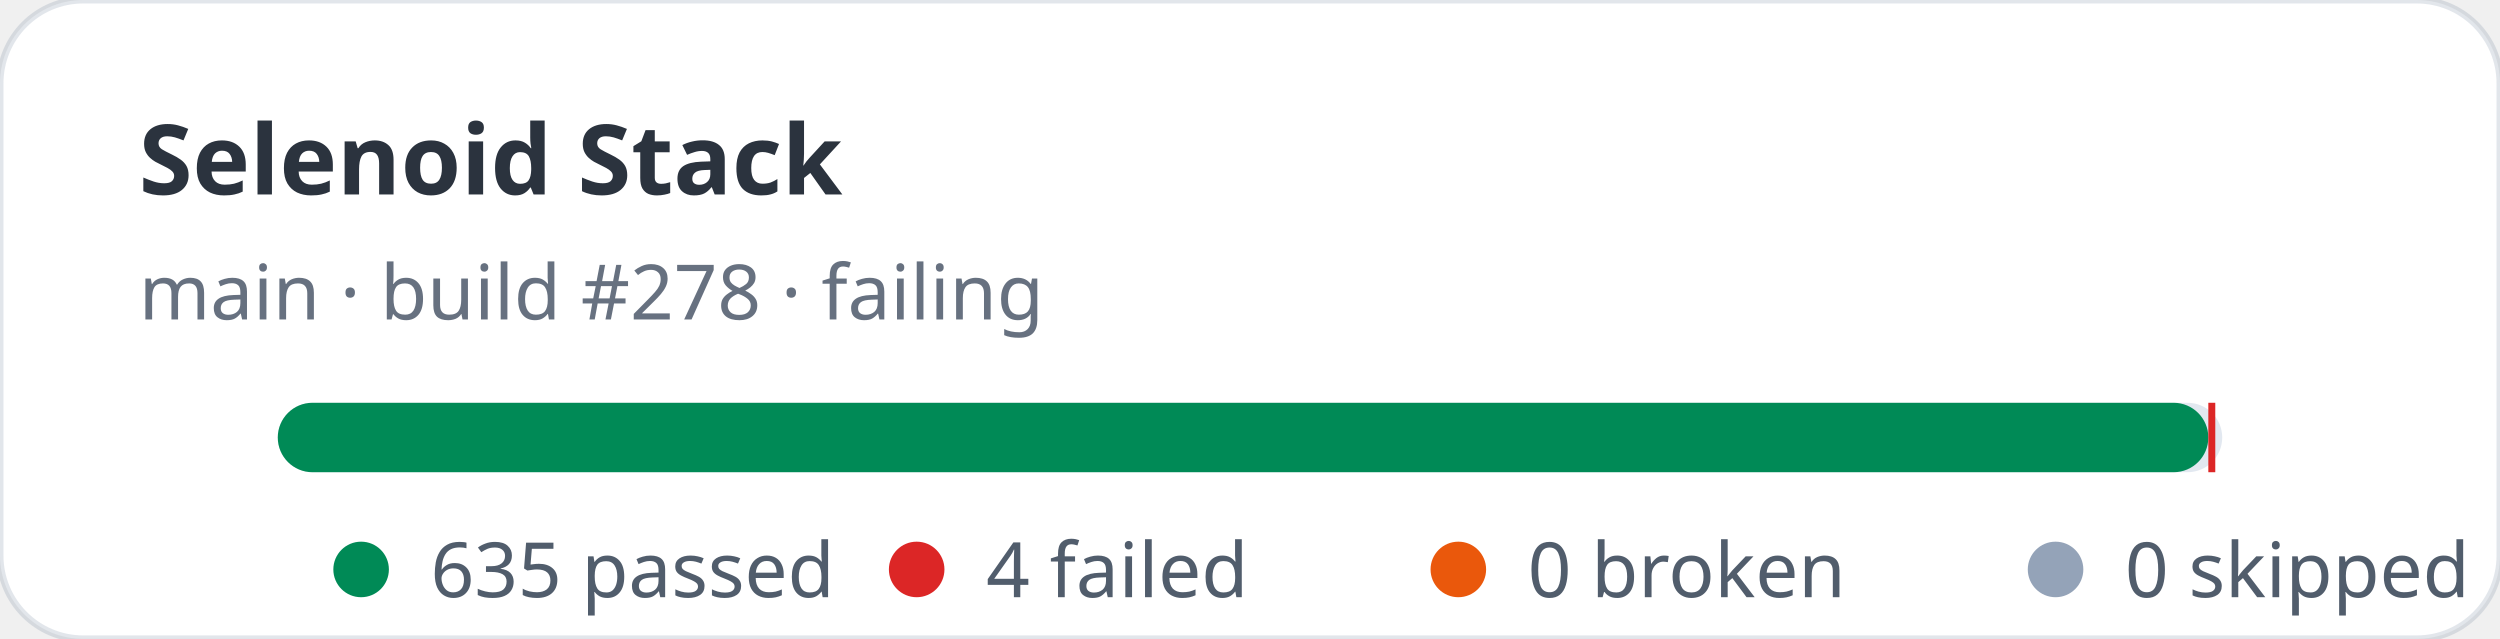
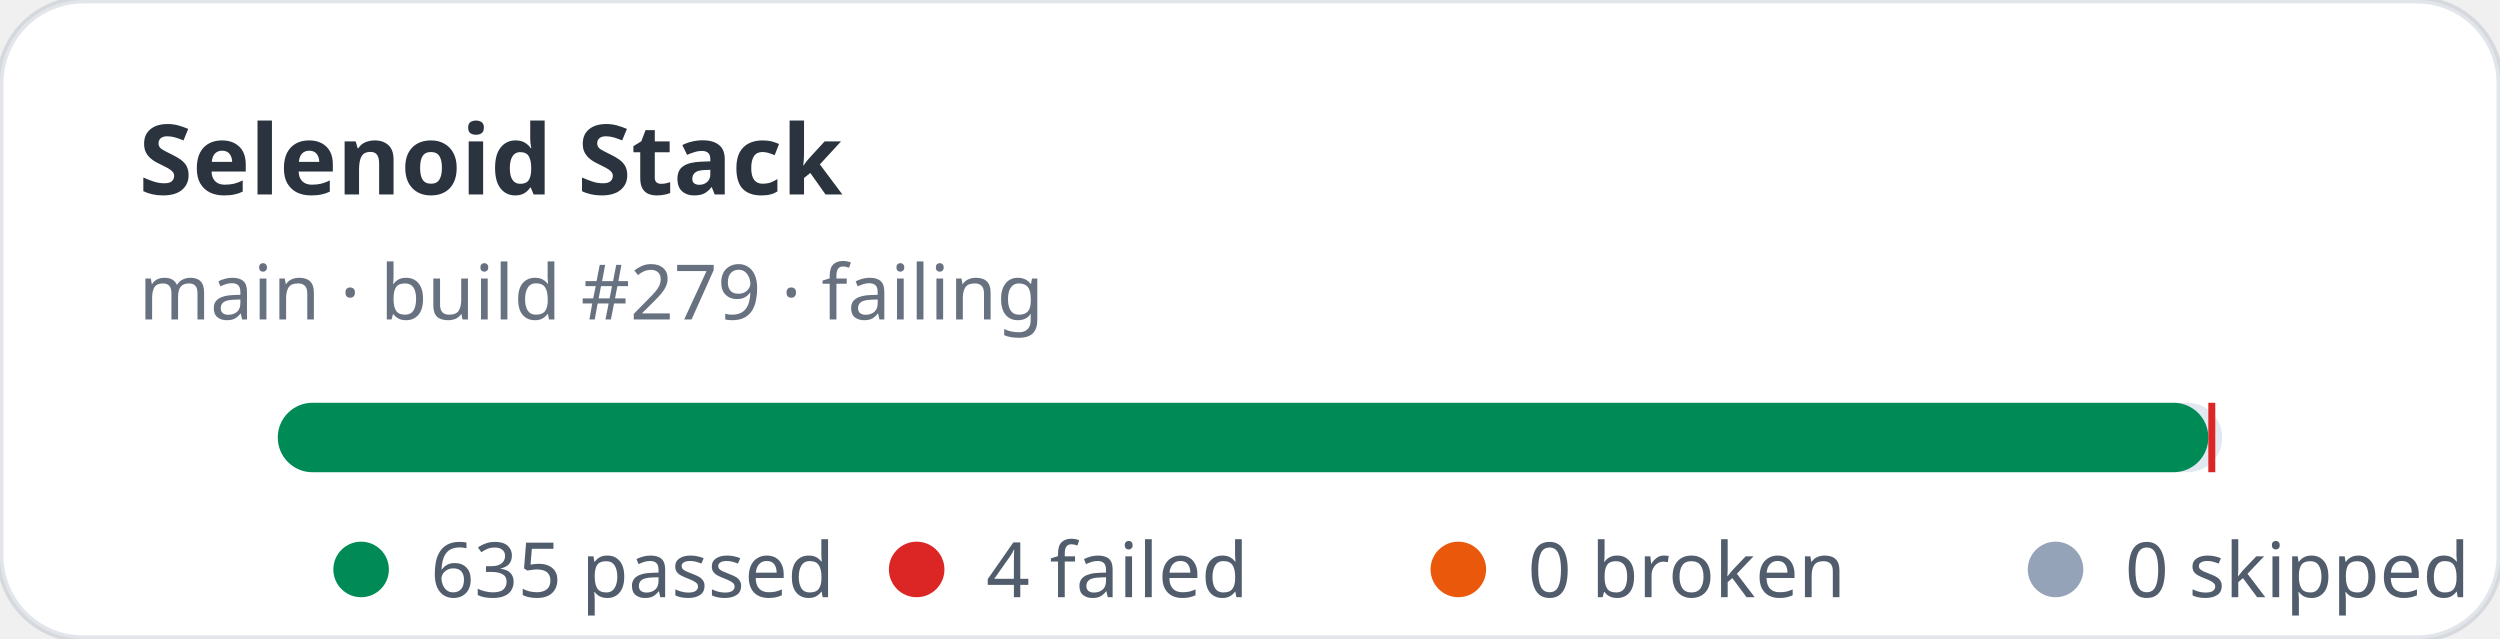
<svg xmlns="http://www.w3.org/2000/svg" width="360" height="92" viewBox="0 0 360 92" role="img" aria-label="Selenoid Stack stats: 635 passed, 4 failed">
  <rect width="360" height="92" rx="12" fill="#ffffff" stroke="rgba(11,48,86,0.12)" />
  <text x="20" y="28" fill="rgba(1,10,24,0.83)" font-family="ui-sans-serif,system-ui,sans-serif" font-size="14" font-weight="700">Selenoid Stack</text>
-   <text x="20" y="46" fill="rgba(2,19,44,0.6)" font-family="ui-sans-serif,system-ui,sans-serif" font-size="11">main · build #278 · failing</text>
+   <text x="20" y="46" fill="rgba(2,19,44,0.6)" font-family="ui-sans-serif,system-ui,sans-serif" font-size="11">main · build #279 · failing</text>
  <rect x="40" y="58" width="280" height="10" rx="5" fill="#e2e8f0" />
  <rect x="40" y="58" width="278" height="10" rx="5" fill="#008a56" />
  <rect x="318" y="58" width="1" height="10" fill="#dc2626" />
  <g font-family="ui-sans-serif,system-ui,sans-serif" font-size="11" fill="rgba(1,18,40,0.68)">
    <circle cx="52" cy="82" r="4" fill="#008a56" />
    <text x="62" y="86">635 passed</text>
    <circle cx="132" cy="82" r="4" fill="#dc2626" />
    <text x="142" y="86">4 failed</text>
    <circle cx="210" cy="82" r="4" fill="#ea580c" />
    <text x="220" y="86">0 broken</text>
    <circle cx="296" cy="82" r="4" fill="#94a3b8" />
    <text x="306" y="86">0 skipped</text>
  </g>
</svg>
